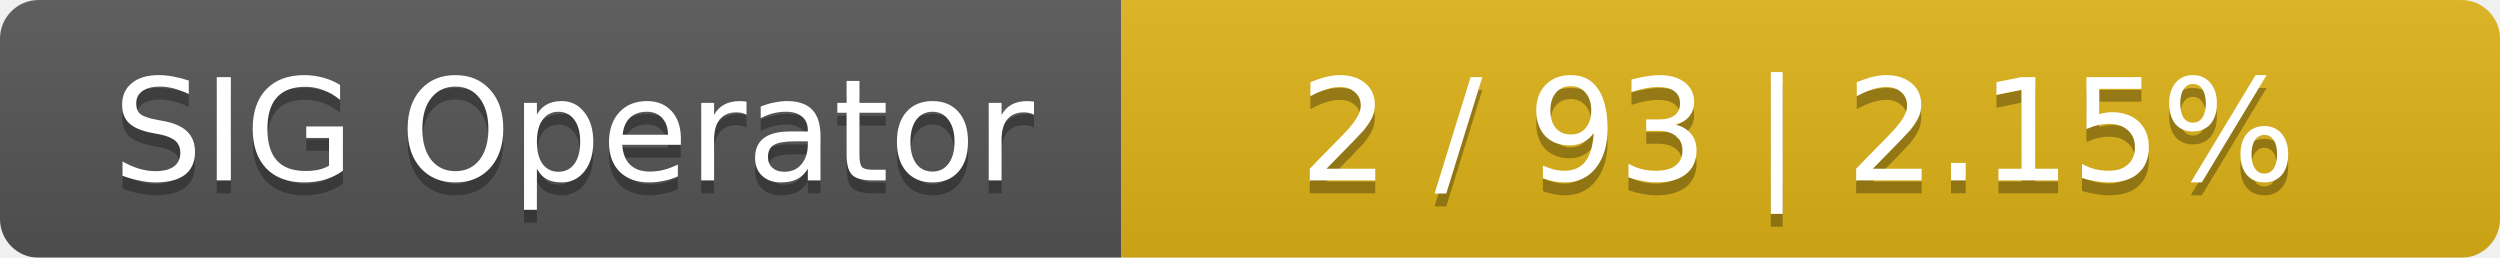
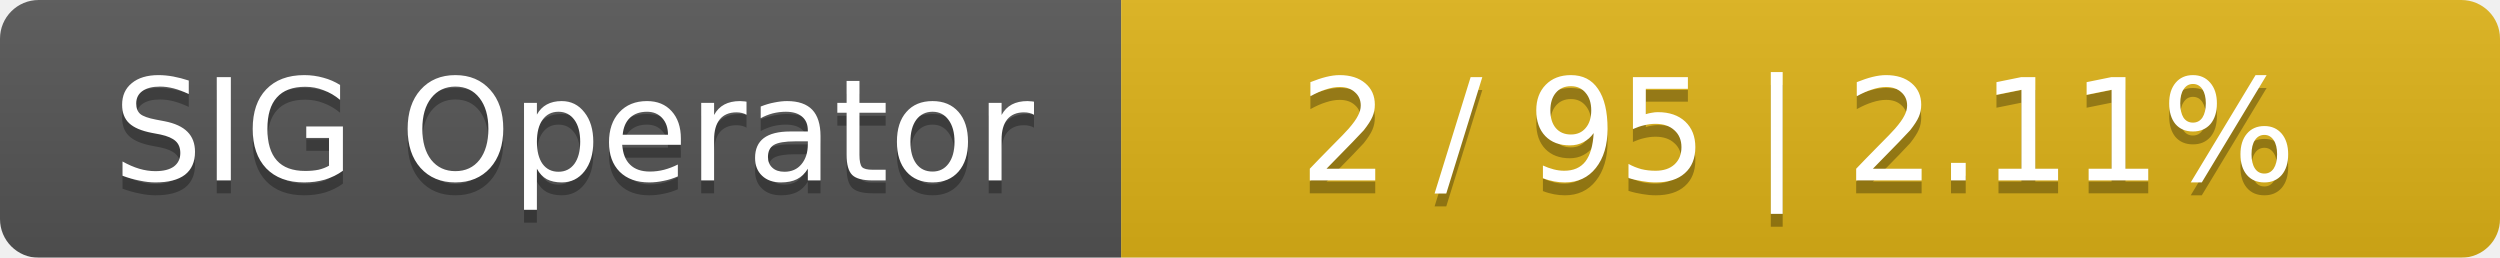
<svg xmlns="http://www.w3.org/2000/svg" width="194" height="20">
  <linearGradient id="smooth" x2="0" y2="100%">
    <stop offset="0" stop-color="#bbb" stop-opacity=".1" />
    <stop offset="1" stop-opacity=".1" />
  </linearGradient>
  <mask id="round">
    <rect width="194" height="20" rx="3" fill="#fff" />
  </mask>
  <g mask="url(#round)">
    <rect width="87" height="20" fill="#555" />
    <rect x="87" width="107" height="20" fill="#dfb317" />
    <rect width="194" height="20" fill="url(#smooth)" />
  </g>
  <g fill="#fff" text-anchor="middle" font-family="DejaVu Sans,Verdana,Geneva,sans-serif" font-size="11">
    <text x="44.5" y="15" fill="#010101" fill-opacity=".3">SIG Operator</text>
    <text x="44.5" y="14">SIG Operator</text>
-     <text x="139.5" y="15" fill="#010101" fill-opacity=".3">2 / 93    |    2.15%</text>
-     <text x="139.5" y="14">2 / 93    |    2.15%</text>
+     <text x="139.5" y="15" fill="#010101" fill-opacity=".3">2 / 95    |    2.11%</text>
+     <text x="139.5" y="14">2 / 95    |    2.11%</text>
  </g>
</svg>
